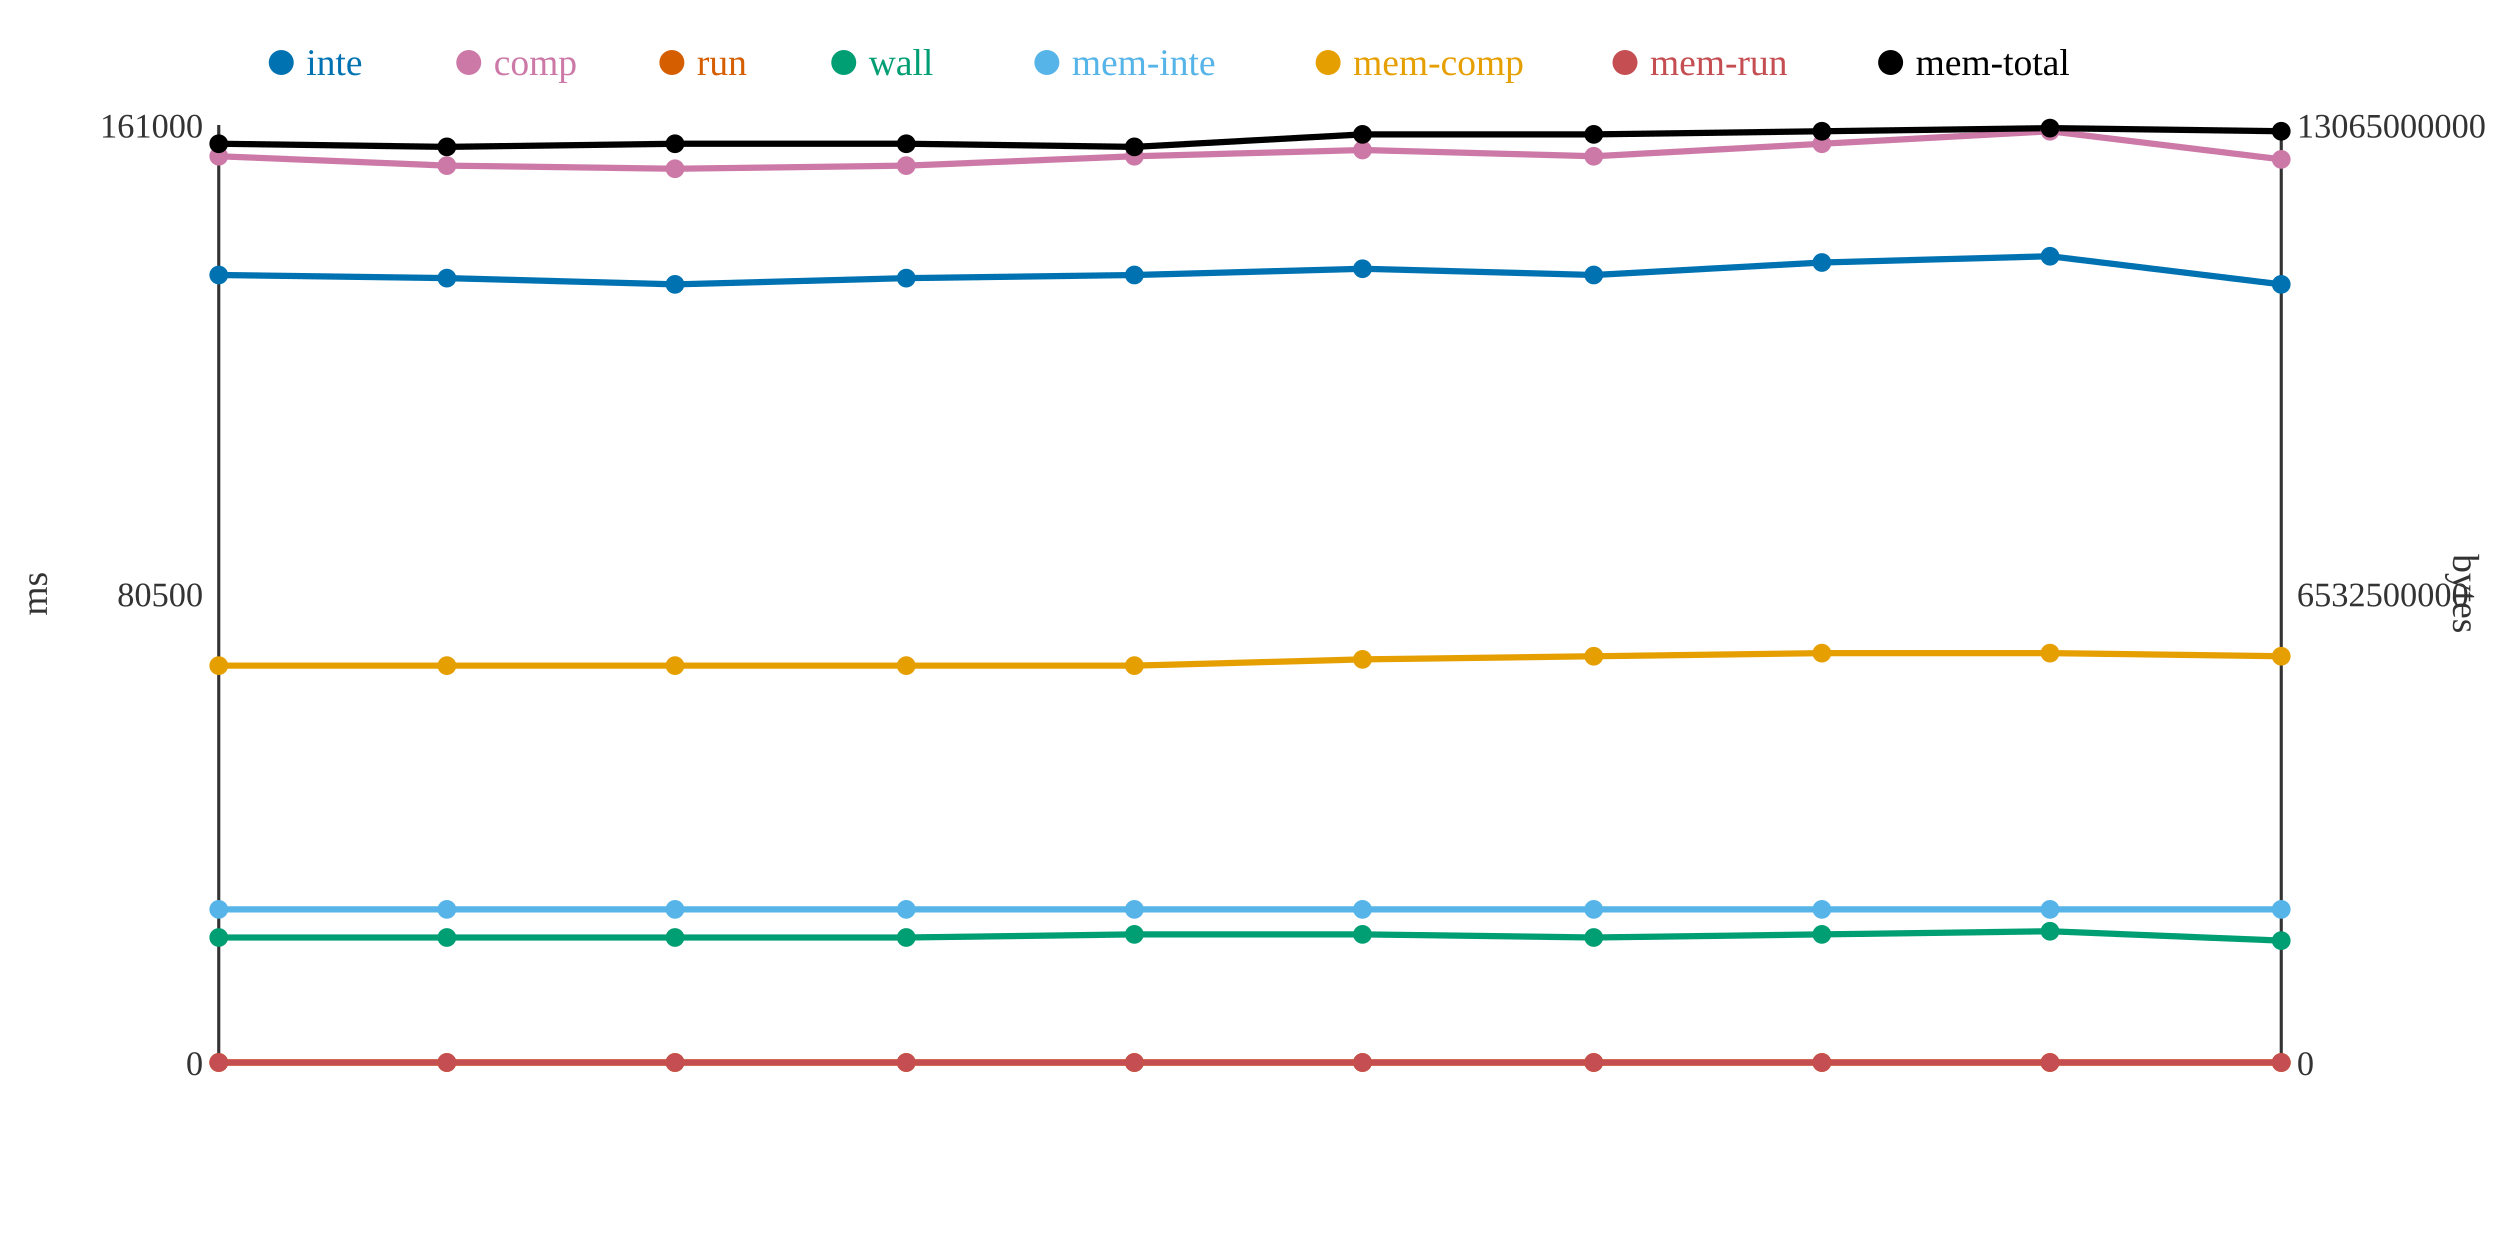
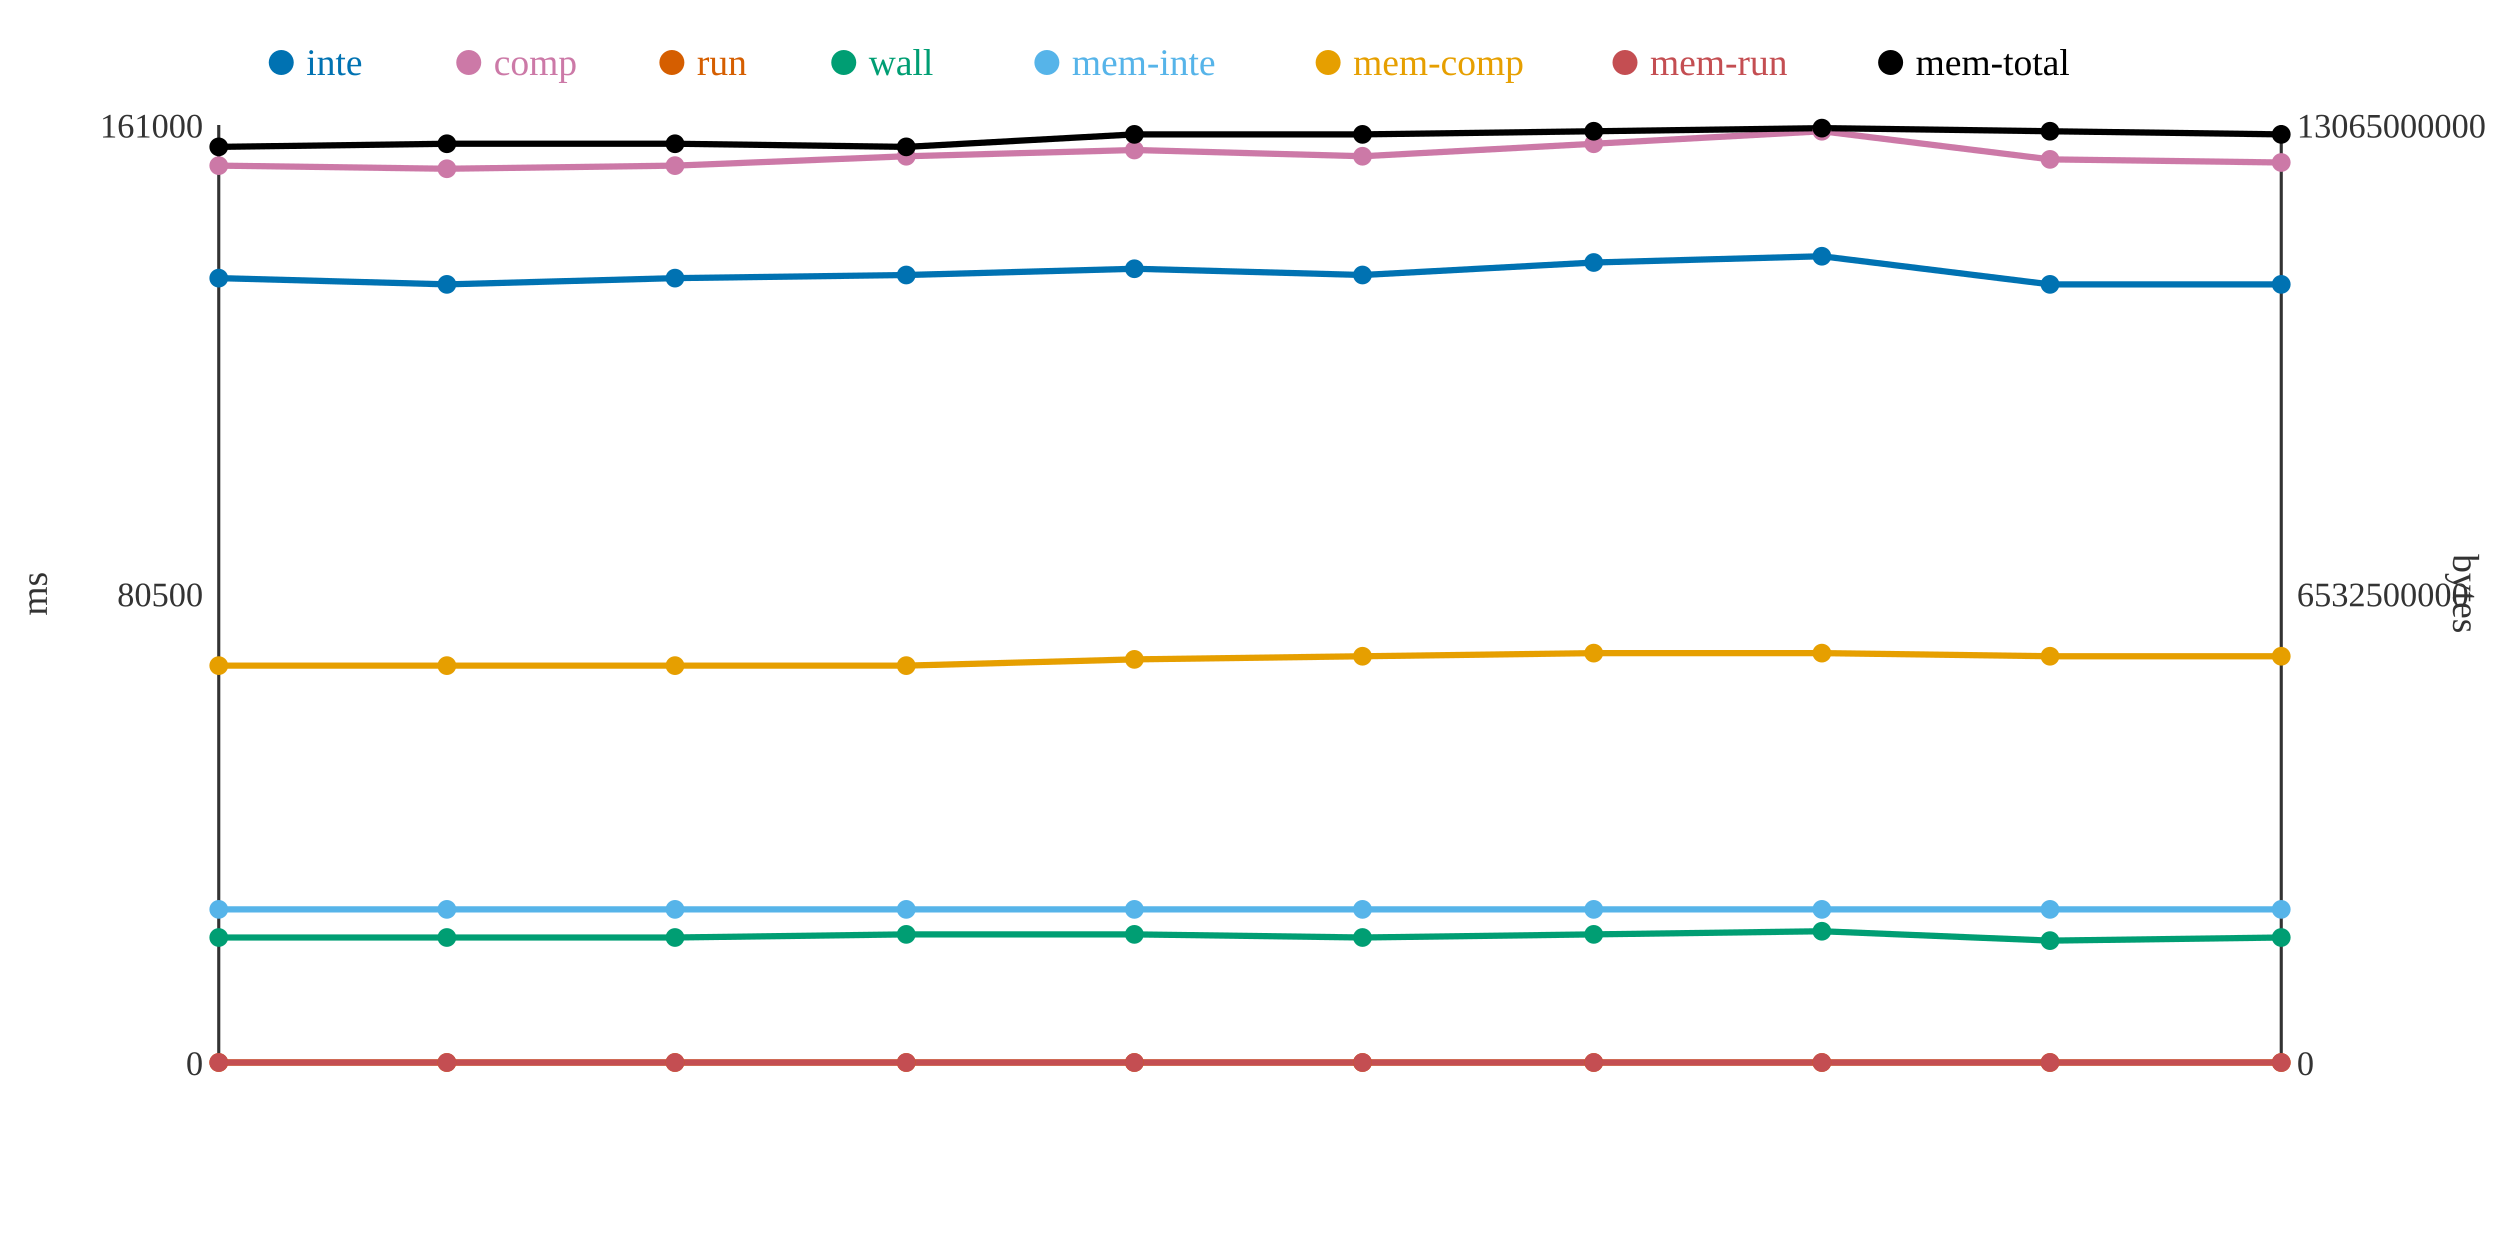
<svg xmlns="http://www.w3.org/2000/svg" width="800" height="400">
  <rect width="800" height="400" fill="white" />
  <line x1="70" y1="40" x2="70" y2="340" stroke="#333" stroke-width="1" />
  <line x1="70" y1="340" x2="730" y2="340" stroke="#333" stroke-width="1" />
  <line x1="730" y1="40" x2="730" y2="340" stroke="#333" stroke-width="1" />
  <text x="65" y="344" text-anchor="end" font-size="11" fill="#333">0</text>
  <text x="65" y="194" text-anchor="end" font-size="11" fill="#333">80500</text>
  <text x="65" y="44" text-anchor="end" font-size="11" fill="#333">161000</text>
  <text x="15" y="190" text-anchor="middle" font-size="12" fill="#333" transform="rotate(-90 15 190)">ms</text>
  <text x="735" y="344" text-anchor="start" font-size="11" fill="#333">0</text>
  <text x="735" y="194" text-anchor="start" font-size="11" fill="#333">6532500000</text>
  <text x="735" y="44" text-anchor="start" font-size="11" fill="#333">13065000000</text>
  <text x="785" y="190" text-anchor="middle" font-size="12" fill="#333" transform="rotate(90 785 190)">bytes</text>
-   <polyline points="70,88 143,89 216,91 290,89 363,88 436,86 510,88 583,84 656,82 730,91" fill="none" stroke="#0072B2" stroke-width="2" />
-   <polyline points="70,50 143,53 216,54 290,53 363,50 436,48 510,50 583,46 656,42 730,51" fill="none" stroke="#CC79A7" stroke-width="2" />
+   <polyline points="70,89 143,91 216,89 290,88 363,86 436,88 510,84 583,82 656,91 730,91" fill="none" stroke="#0072B2" stroke-width="2" />
+   <polyline points="70,53 143,54 216,53 290,50 363,48 436,50 510,46 583,42 656,51 730,52" fill="none" stroke="#CC79A7" stroke-width="2" />
  <polyline points="70,340 143,340 216,340 290,340 363,340 436,340 510,340 583,340 656,340 730,340" fill="none" stroke="#D55E00" stroke-width="2" />
-   <polyline points="70,300 143,300 216,300 290,300 363,299 436,299 510,300 583,299 656,298 730,301" fill="none" stroke="#009E73" stroke-width="2" />
+   <polyline points="70,300 143,300 216,300 290,299 363,299 436,300 510,299 583,298 656,301 730,300" fill="none" stroke="#009E73" stroke-width="2" />
  <polyline points="70,291 143,291 216,291 290,291 363,291 436,291 510,291 583,291 656,291 730,291" fill="none" stroke="#56B4E9" stroke-width="2" />
-   <polyline points="70,213 143,213 216,213 290,213 363,213 436,211 510,210 583,209 656,209 730,210" fill="none" stroke="#E69F00" stroke-width="2" />
+   <polyline points="70,213 143,213 216,213 290,213 363,211 436,210 510,209 583,209 656,210 730,210" fill="none" stroke="#E69F00" stroke-width="2" />
  <polyline points="70,340 143,340 216,340 290,340 363,340 436,340 510,340 583,340 656,340 730,340" fill="none" stroke="#C44E52" stroke-width="2" />
-   <polyline points="70,46 143,47 216,46 290,46 363,47 436,43 510,43 583,42 656,41 730,42" fill="none" stroke="#000000" stroke-width="2" />
-   <circle cx="70" cy="88" r="3" fill="#0072B2" />
-   <circle cx="70" cy="50" r="3" fill="#CC79A7" />
+   <polyline points="70,47 143,46 216,46 290,47 363,43 436,43 510,42 583,41 656,42 730,43" fill="none" stroke="#000000" stroke-width="2" />
+   <circle cx="70" cy="89" r="3" fill="#0072B2" />
+   <circle cx="70" cy="53" r="3" fill="#CC79A7" />
  <circle cx="70" cy="340" r="3" fill="#D55E00" />
  <circle cx="70" cy="300" r="3" fill="#009E73" />
  <circle cx="70" cy="291" r="3" fill="#56B4E9" />
  <circle cx="70" cy="213" r="3" fill="#E69F00" />
  <circle cx="70" cy="340" r="3" fill="#C44E52" />
-   <circle cx="70" cy="46" r="3" fill="#000000" />
-   <circle cx="143" cy="89" r="3" fill="#0072B2" />
-   <circle cx="143" cy="53" r="3" fill="#CC79A7" />
+   <circle cx="70" cy="47" r="3" fill="#000000" />
+   <circle cx="143" cy="91" r="3" fill="#0072B2" />
+   <circle cx="143" cy="54" r="3" fill="#CC79A7" />
  <circle cx="143" cy="340" r="3" fill="#D55E00" />
  <circle cx="143" cy="300" r="3" fill="#009E73" />
  <circle cx="143" cy="291" r="3" fill="#56B4E9" />
  <circle cx="143" cy="213" r="3" fill="#E69F00" />
  <circle cx="143" cy="340" r="3" fill="#C44E52" />
-   <circle cx="143" cy="47" r="3" fill="#000000" />
-   <circle cx="216" cy="91" r="3" fill="#0072B2" />
-   <circle cx="216" cy="54" r="3" fill="#CC79A7" />
+   <circle cx="143" cy="46" r="3" fill="#000000" />
+   <circle cx="216" cy="89" r="3" fill="#0072B2" />
+   <circle cx="216" cy="53" r="3" fill="#CC79A7" />
  <circle cx="216" cy="340" r="3" fill="#D55E00" />
  <circle cx="216" cy="300" r="3" fill="#009E73" />
  <circle cx="216" cy="291" r="3" fill="#56B4E9" />
  <circle cx="216" cy="213" r="3" fill="#E69F00" />
  <circle cx="216" cy="340" r="3" fill="#C44E52" />
  <circle cx="216" cy="46" r="3" fill="#000000" />
-   <circle cx="290" cy="89" r="3" fill="#0072B2" />
-   <circle cx="290" cy="53" r="3" fill="#CC79A7" />
+   <circle cx="290" cy="88" r="3" fill="#0072B2" />
+   <circle cx="290" cy="50" r="3" fill="#CC79A7" />
  <circle cx="290" cy="340" r="3" fill="#D55E00" />
-   <circle cx="290" cy="300" r="3" fill="#009E73" />
+   <circle cx="290" cy="299" r="3" fill="#009E73" />
  <circle cx="290" cy="291" r="3" fill="#56B4E9" />
  <circle cx="290" cy="213" r="3" fill="#E69F00" />
  <circle cx="290" cy="340" r="3" fill="#C44E52" />
-   <circle cx="290" cy="46" r="3" fill="#000000" />
-   <circle cx="363" cy="88" r="3" fill="#0072B2" />
-   <circle cx="363" cy="50" r="3" fill="#CC79A7" />
+   <circle cx="290" cy="47" r="3" fill="#000000" />
+   <circle cx="363" cy="86" r="3" fill="#0072B2" />
+   <circle cx="363" cy="48" r="3" fill="#CC79A7" />
  <circle cx="363" cy="340" r="3" fill="#D55E00" />
  <circle cx="363" cy="299" r="3" fill="#009E73" />
  <circle cx="363" cy="291" r="3" fill="#56B4E9" />
-   <circle cx="363" cy="213" r="3" fill="#E69F00" />
+   <circle cx="363" cy="211" r="3" fill="#E69F00" />
  <circle cx="363" cy="340" r="3" fill="#C44E52" />
-   <circle cx="363" cy="47" r="3" fill="#000000" />
-   <circle cx="436" cy="86" r="3" fill="#0072B2" />
-   <circle cx="436" cy="48" r="3" fill="#CC79A7" />
+   <circle cx="363" cy="43" r="3" fill="#000000" />
+   <circle cx="436" cy="88" r="3" fill="#0072B2" />
+   <circle cx="436" cy="50" r="3" fill="#CC79A7" />
  <circle cx="436" cy="340" r="3" fill="#D55E00" />
-   <circle cx="436" cy="299" r="3" fill="#009E73" />
+   <circle cx="436" cy="300" r="3" fill="#009E73" />
  <circle cx="436" cy="291" r="3" fill="#56B4E9" />
-   <circle cx="436" cy="211" r="3" fill="#E69F00" />
+   <circle cx="436" cy="210" r="3" fill="#E69F00" />
  <circle cx="436" cy="340" r="3" fill="#C44E52" />
  <circle cx="436" cy="43" r="3" fill="#000000" />
-   <circle cx="510" cy="88" r="3" fill="#0072B2" />
-   <circle cx="510" cy="50" r="3" fill="#CC79A7" />
+   <circle cx="510" cy="84" r="3" fill="#0072B2" />
+   <circle cx="510" cy="46" r="3" fill="#CC79A7" />
  <circle cx="510" cy="340" r="3" fill="#D55E00" />
-   <circle cx="510" cy="300" r="3" fill="#009E73" />
+   <circle cx="510" cy="299" r="3" fill="#009E73" />
  <circle cx="510" cy="291" r="3" fill="#56B4E9" />
-   <circle cx="510" cy="210" r="3" fill="#E69F00" />
+   <circle cx="510" cy="209" r="3" fill="#E69F00" />
  <circle cx="510" cy="340" r="3" fill="#C44E52" />
-   <circle cx="510" cy="43" r="3" fill="#000000" />
-   <circle cx="583" cy="84" r="3" fill="#0072B2" />
-   <circle cx="583" cy="46" r="3" fill="#CC79A7" />
+   <circle cx="510" cy="42" r="3" fill="#000000" />
+   <circle cx="583" cy="82" r="3" fill="#0072B2" />
+   <circle cx="583" cy="42" r="3" fill="#CC79A7" />
  <circle cx="583" cy="340" r="3" fill="#D55E00" />
-   <circle cx="583" cy="299" r="3" fill="#009E73" />
+   <circle cx="583" cy="298" r="3" fill="#009E73" />
  <circle cx="583" cy="291" r="3" fill="#56B4E9" />
  <circle cx="583" cy="209" r="3" fill="#E69F00" />
  <circle cx="583" cy="340" r="3" fill="#C44E52" />
-   <circle cx="583" cy="42" r="3" fill="#000000" />
-   <circle cx="656" cy="82" r="3" fill="#0072B2" />
-   <circle cx="656" cy="42" r="3" fill="#CC79A7" />
+   <circle cx="583" cy="41" r="3" fill="#000000" />
+   <circle cx="656" cy="91" r="3" fill="#0072B2" />
+   <circle cx="656" cy="51" r="3" fill="#CC79A7" />
  <circle cx="656" cy="340" r="3" fill="#D55E00" />
-   <circle cx="656" cy="298" r="3" fill="#009E73" />
+   <circle cx="656" cy="301" r="3" fill="#009E73" />
  <circle cx="656" cy="291" r="3" fill="#56B4E9" />
-   <circle cx="656" cy="209" r="3" fill="#E69F00" />
+   <circle cx="656" cy="210" r="3" fill="#E69F00" />
  <circle cx="656" cy="340" r="3" fill="#C44E52" />
-   <circle cx="656" cy="41" r="3" fill="#000000" />
+   <circle cx="656" cy="42" r="3" fill="#000000" />
  <circle cx="730" cy="91" r="3" fill="#0072B2" />
-   <circle cx="730" cy="51" r="3" fill="#CC79A7" />
+   <circle cx="730" cy="52" r="3" fill="#CC79A7" />
  <circle cx="730" cy="340" r="3" fill="#D55E00" />
-   <circle cx="730" cy="301" r="3" fill="#009E73" />
+   <circle cx="730" cy="300" r="3" fill="#009E73" />
  <circle cx="730" cy="291" r="3" fill="#56B4E9" />
  <circle cx="730" cy="210" r="3" fill="#E69F00" />
  <circle cx="730" cy="340" r="3" fill="#C44E52" />
-   <circle cx="730" cy="42" r="3" fill="#000000" />
+   <circle cx="730" cy="43" r="3" fill="#000000" />
  <circle cx="90" cy="20" r="4" fill="#0072B2" />
  <text x="98" y="24" text-anchor="start" font-size="12" fill="#0072B2">inte</text>
  <circle cx="150" cy="20" r="4" fill="#CC79A7" />
  <text x="158" y="24" text-anchor="start" font-size="12" fill="#CC79A7">comp</text>
  <circle cx="215" cy="20" r="4" fill="#D55E00" />
  <text x="223" y="24" text-anchor="start" font-size="12" fill="#D55E00">run</text>
  <circle cx="270" cy="20" r="4" fill="#009E73" />
  <text x="278" y="24" text-anchor="start" font-size="12" fill="#009E73">wall</text>
  <circle cx="335" cy="20" r="4" fill="#56B4E9" />
  <text x="343" y="24" text-anchor="start" font-size="12" fill="#56B4E9">mem-inte</text>
  <circle cx="425" cy="20" r="4" fill="#E69F00" />
  <text x="433" y="24" text-anchor="start" font-size="12" fill="#E69F00">mem-comp</text>
  <circle cx="520" cy="20" r="4" fill="#C44E52" />
  <text x="528" y="24" text-anchor="start" font-size="12" fill="#C44E52">mem-run</text>
  <circle cx="605" cy="20" r="4" fill="#000000" />
  <text x="613" y="24" text-anchor="start" font-size="12" fill="#000000">mem-total</text>
</svg>
